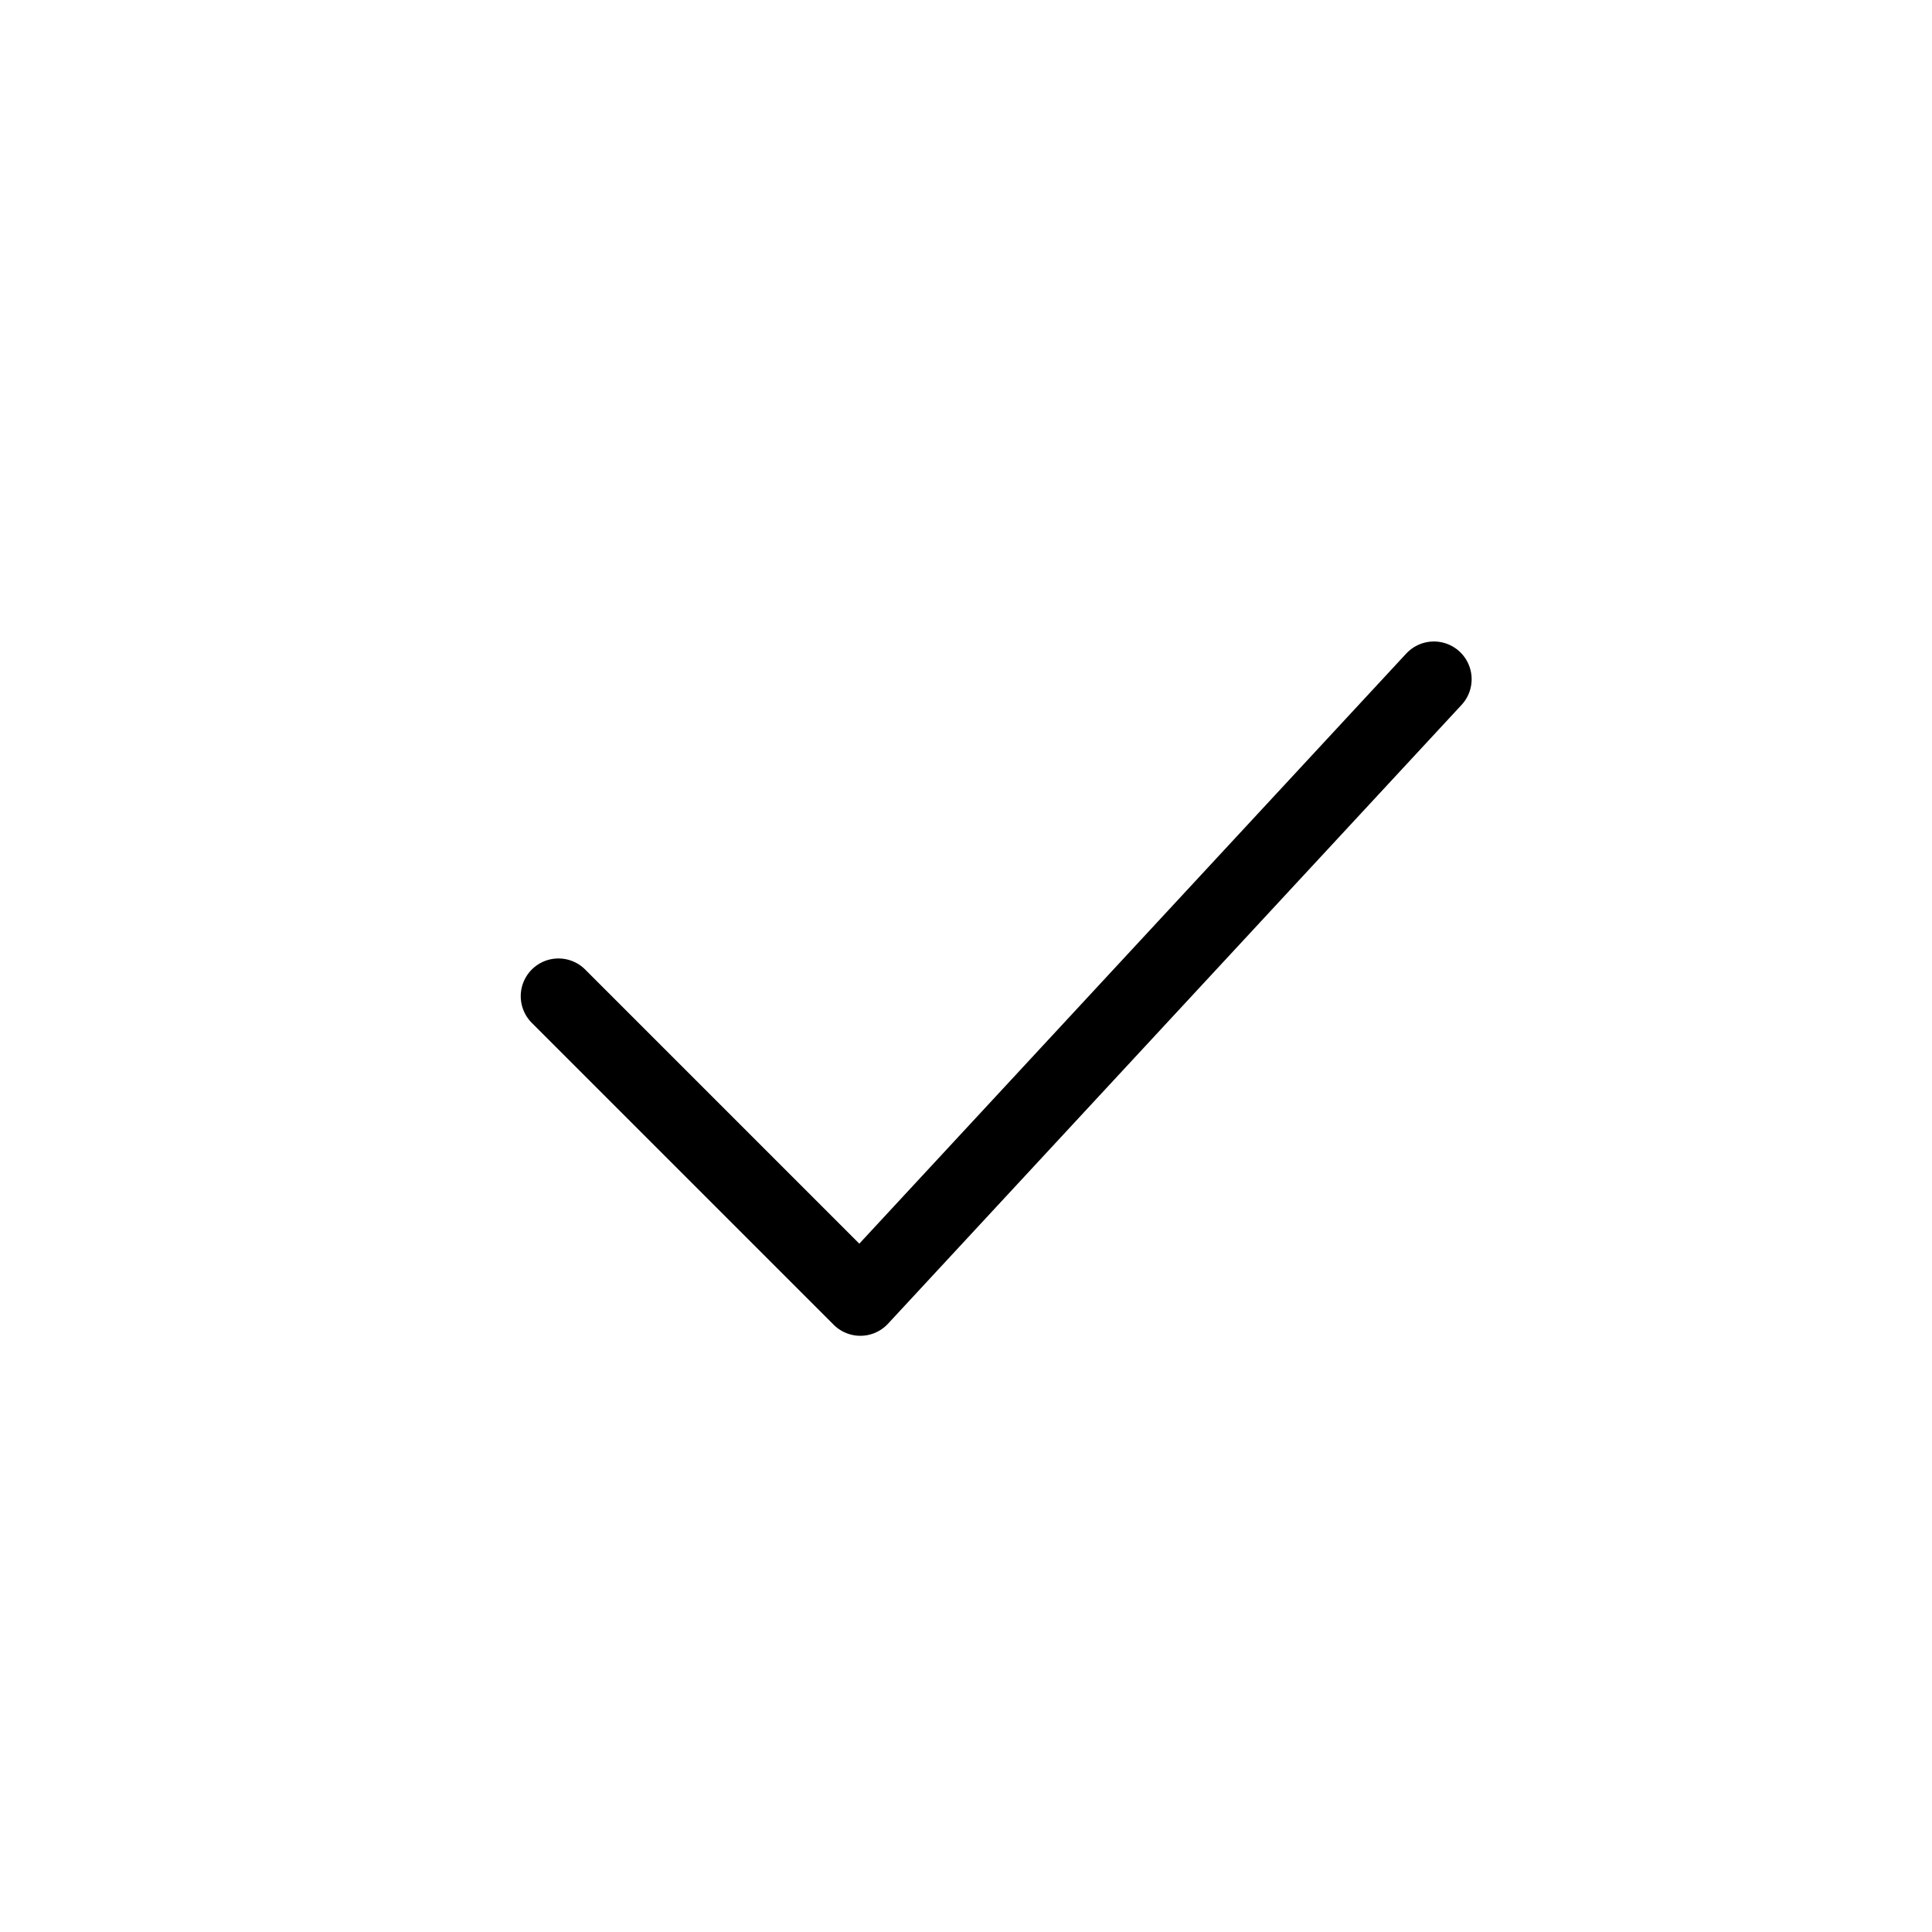
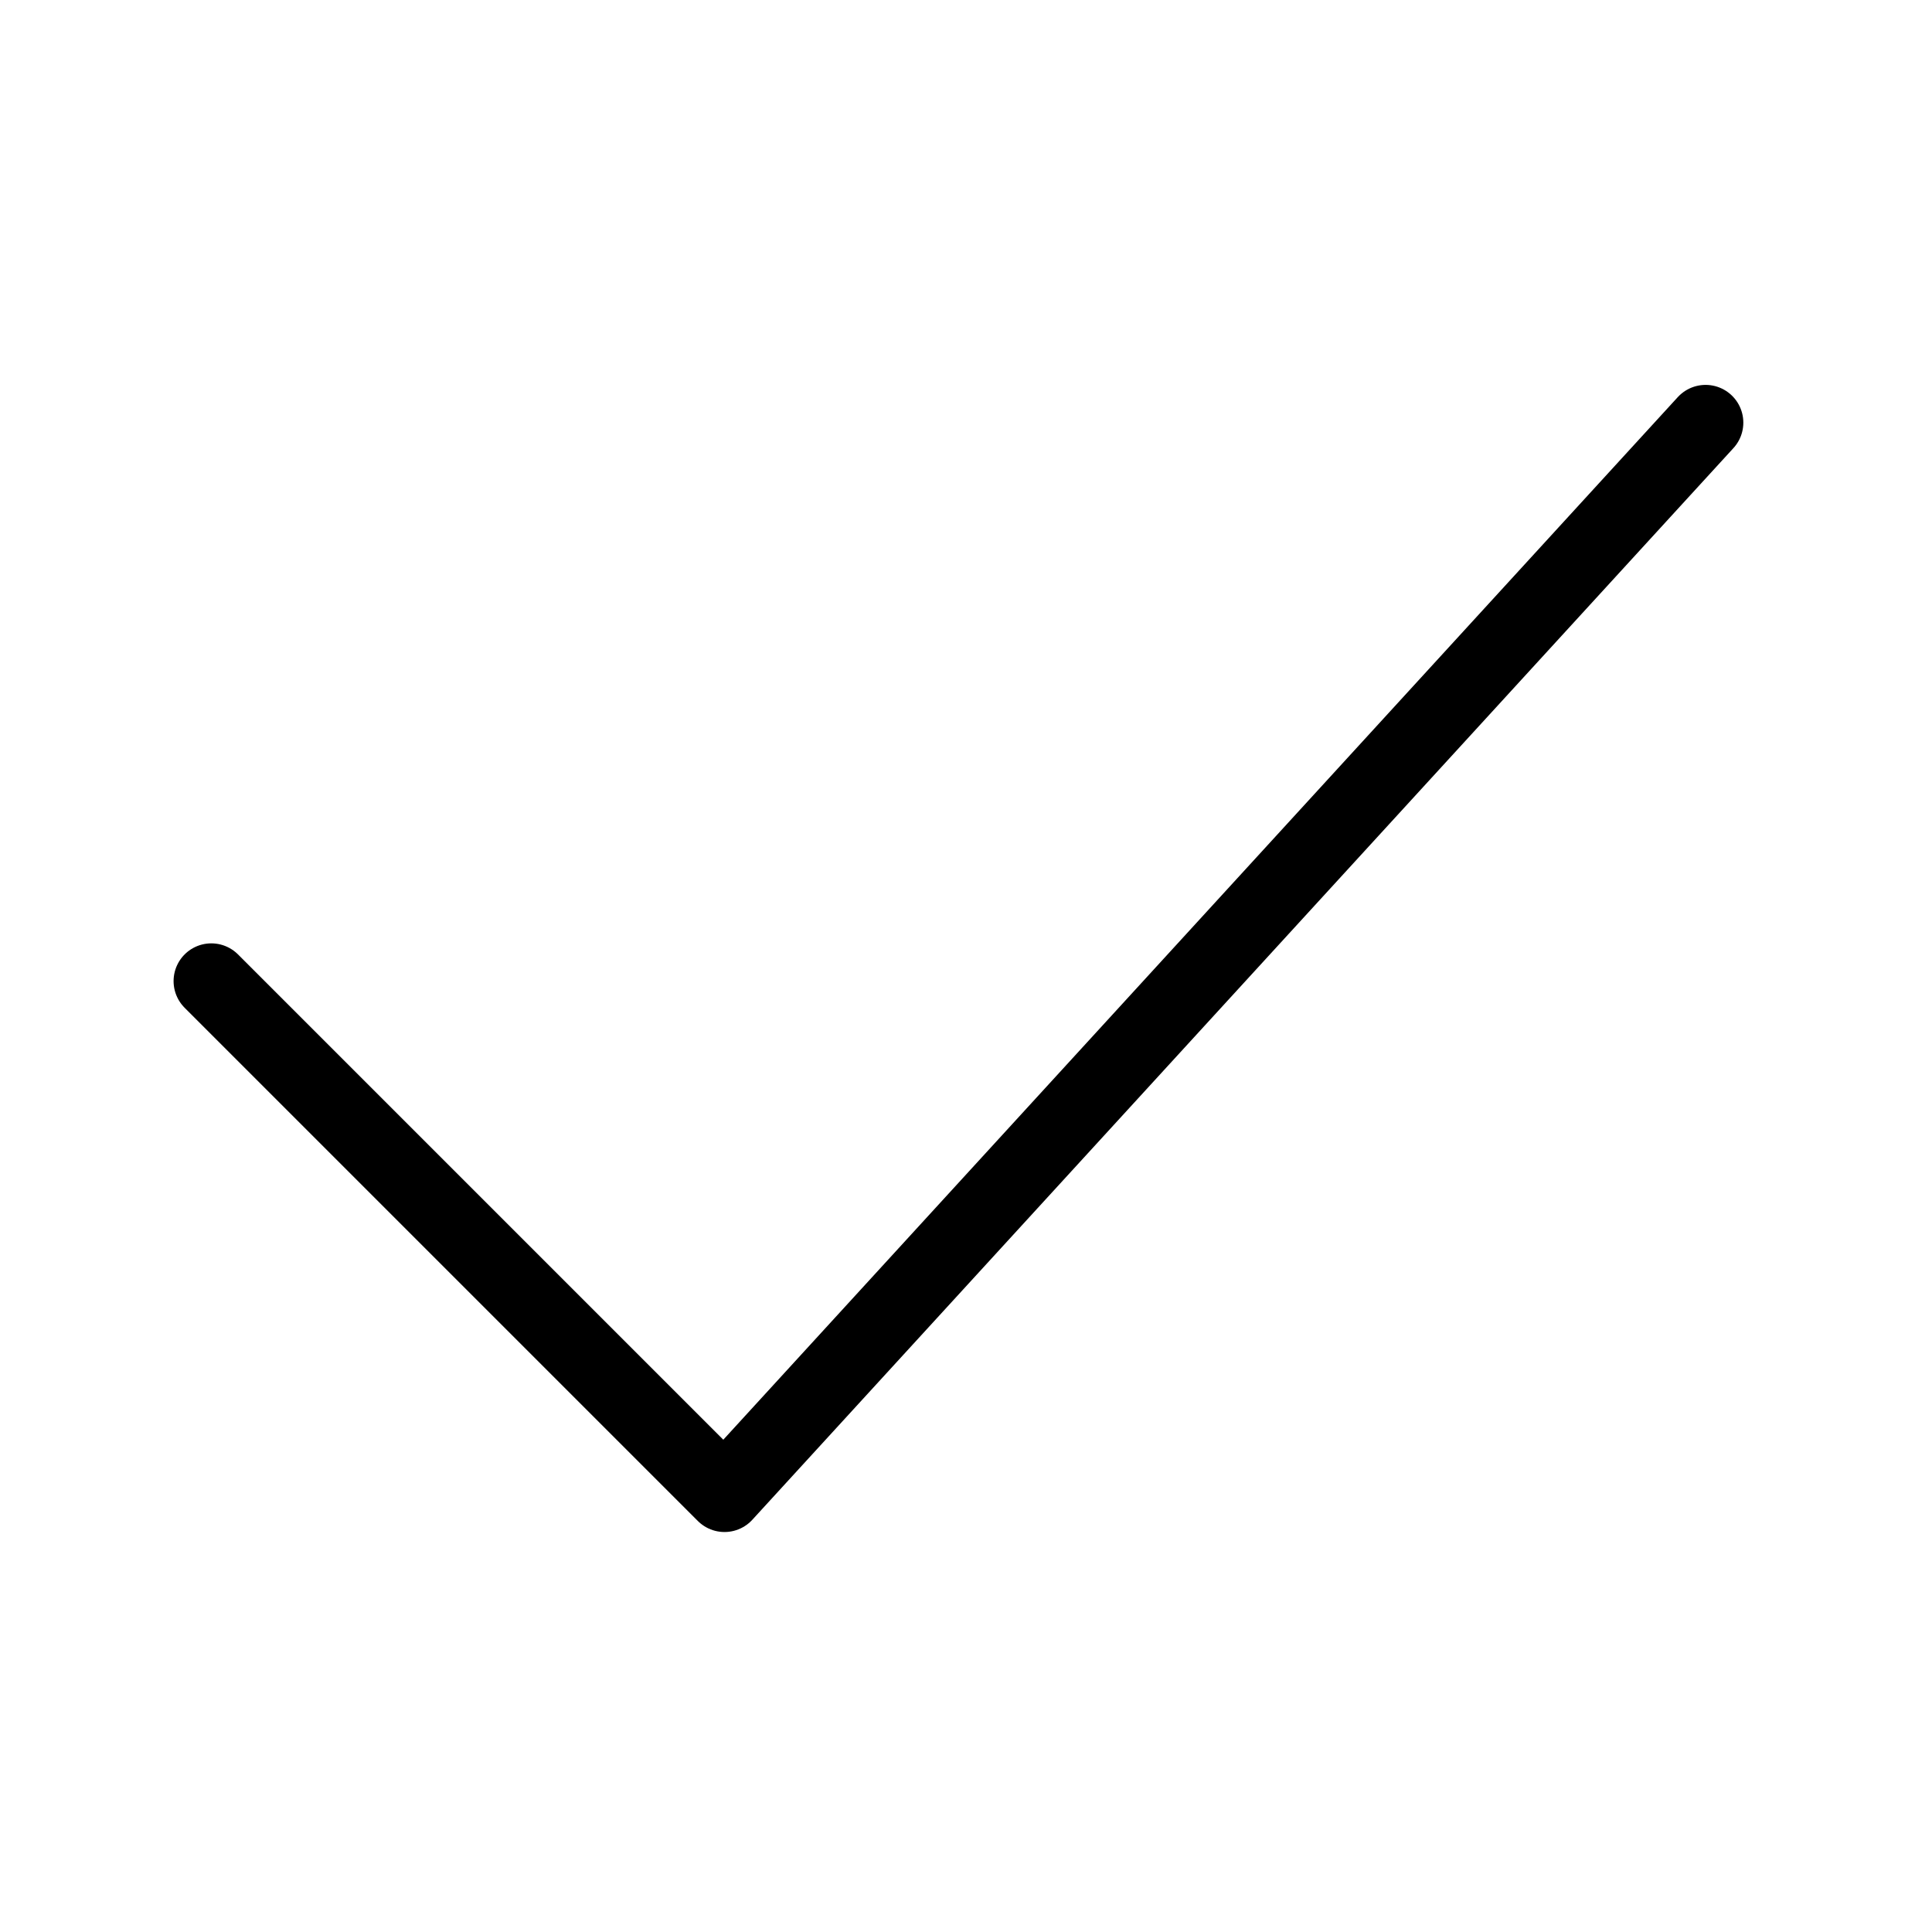
<svg xmlns="http://www.w3.org/2000/svg" viewBox="0 0 128 128" fill="none" stroke="#000" stroke-width="5" stroke-linejoin="round" stroke-linecap="round">
-   <path d="M37 66l20 20 38-41" />
+   <path d="m14 65 34 34 65-71" />
</svg>
